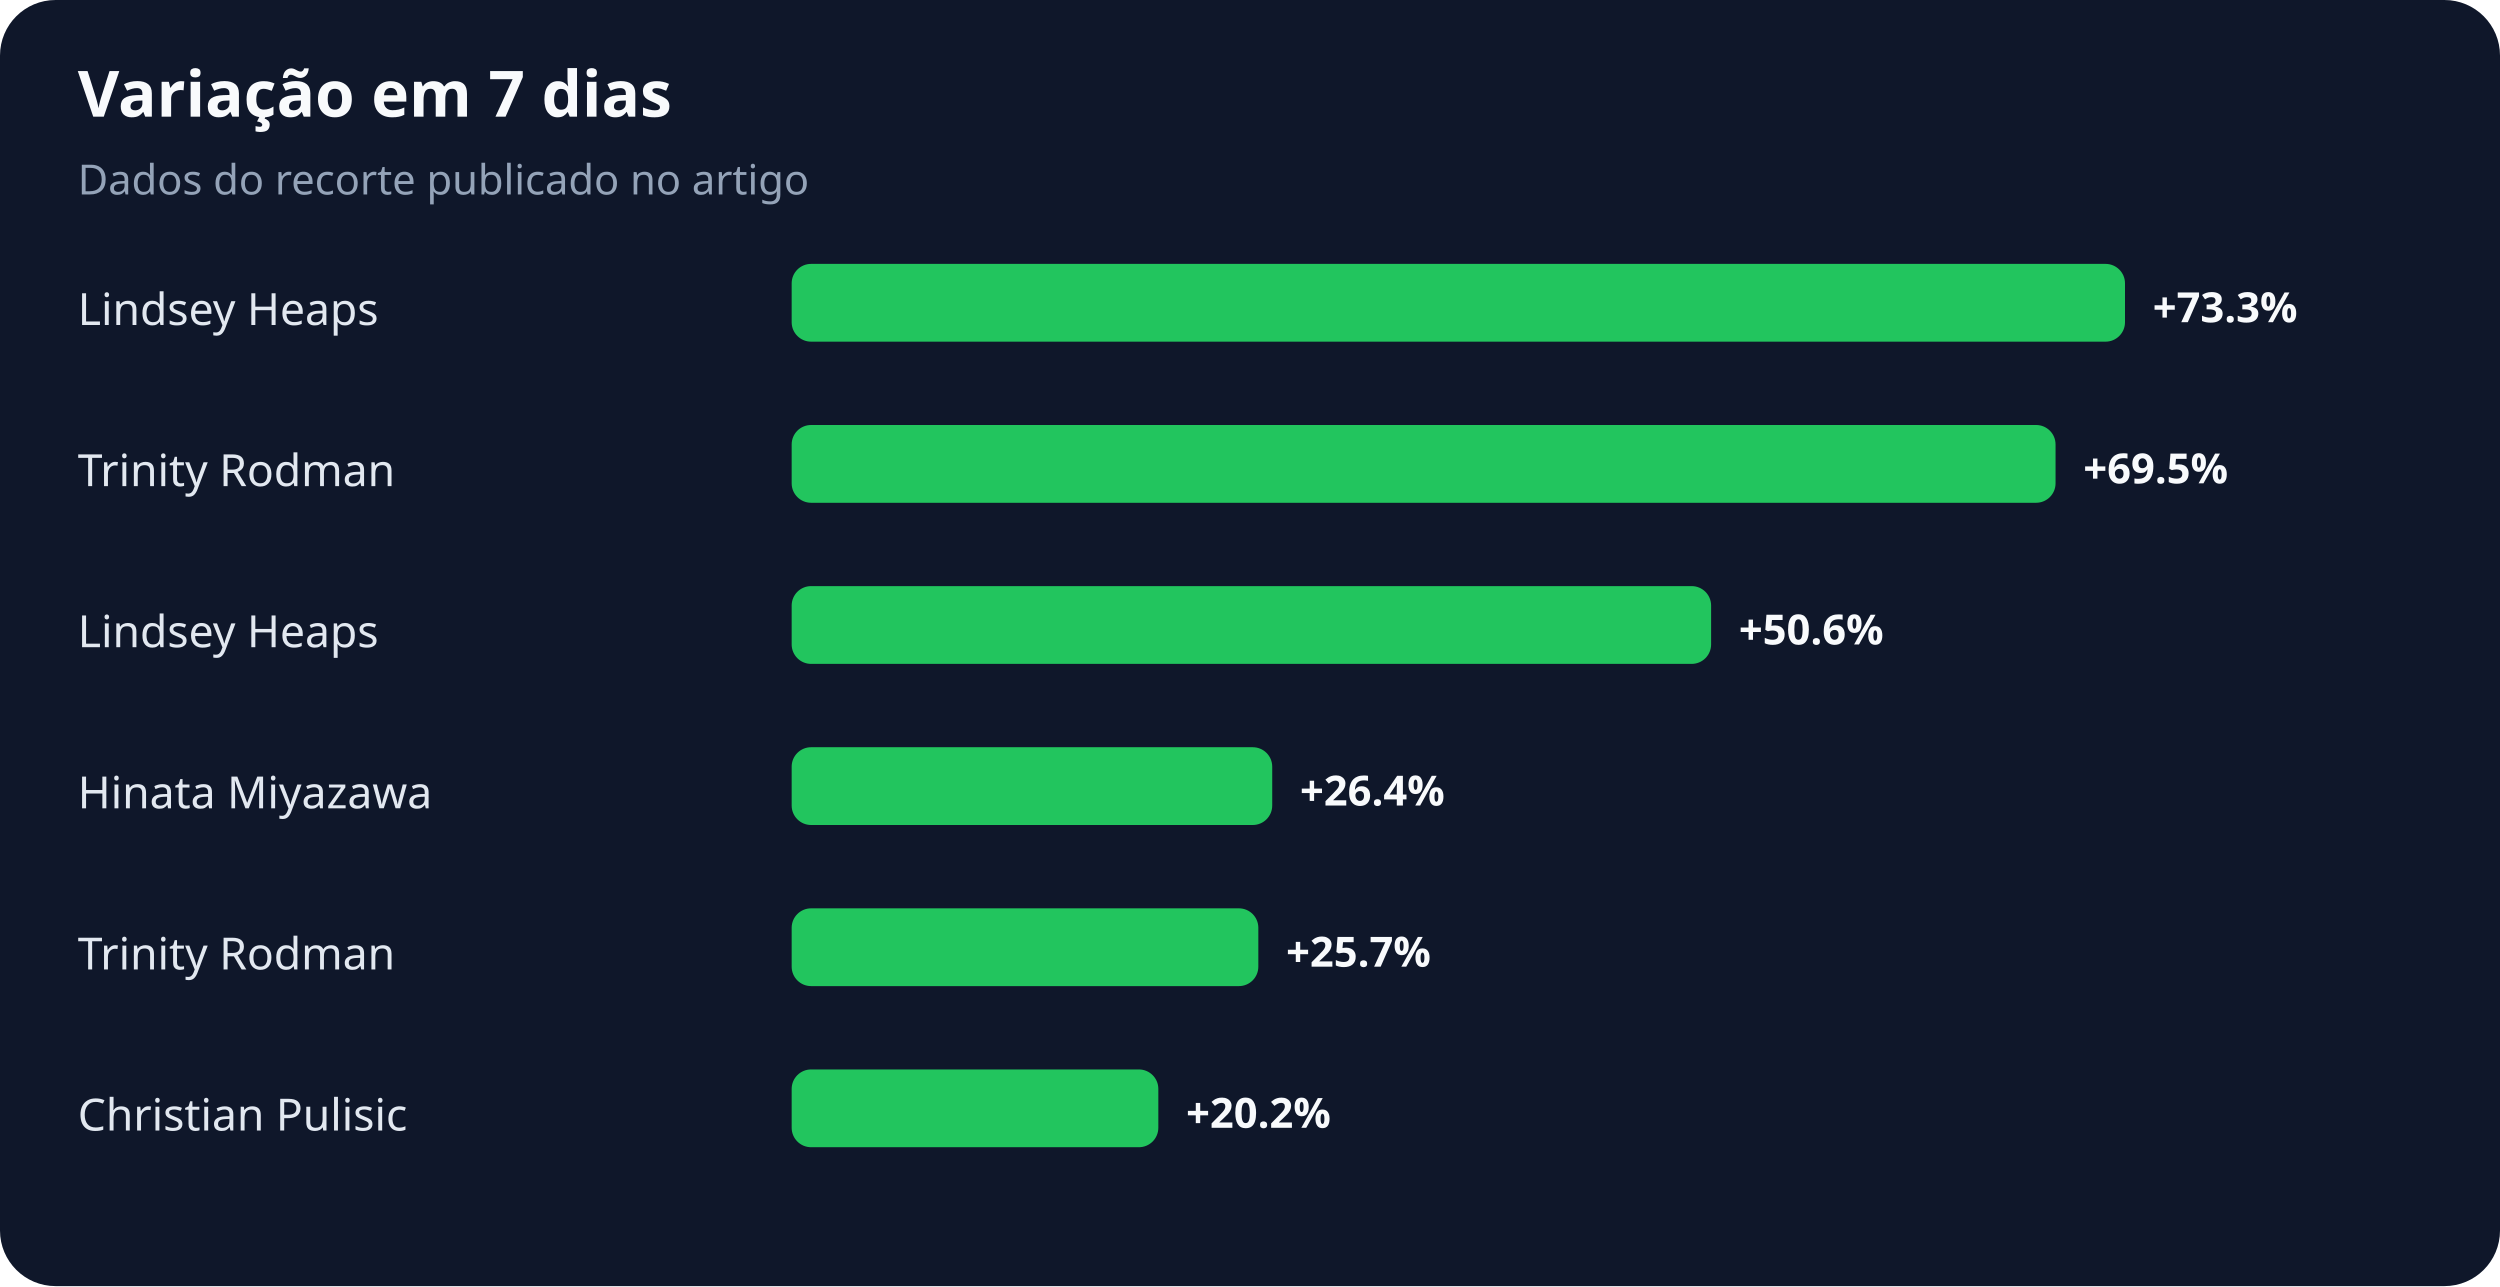
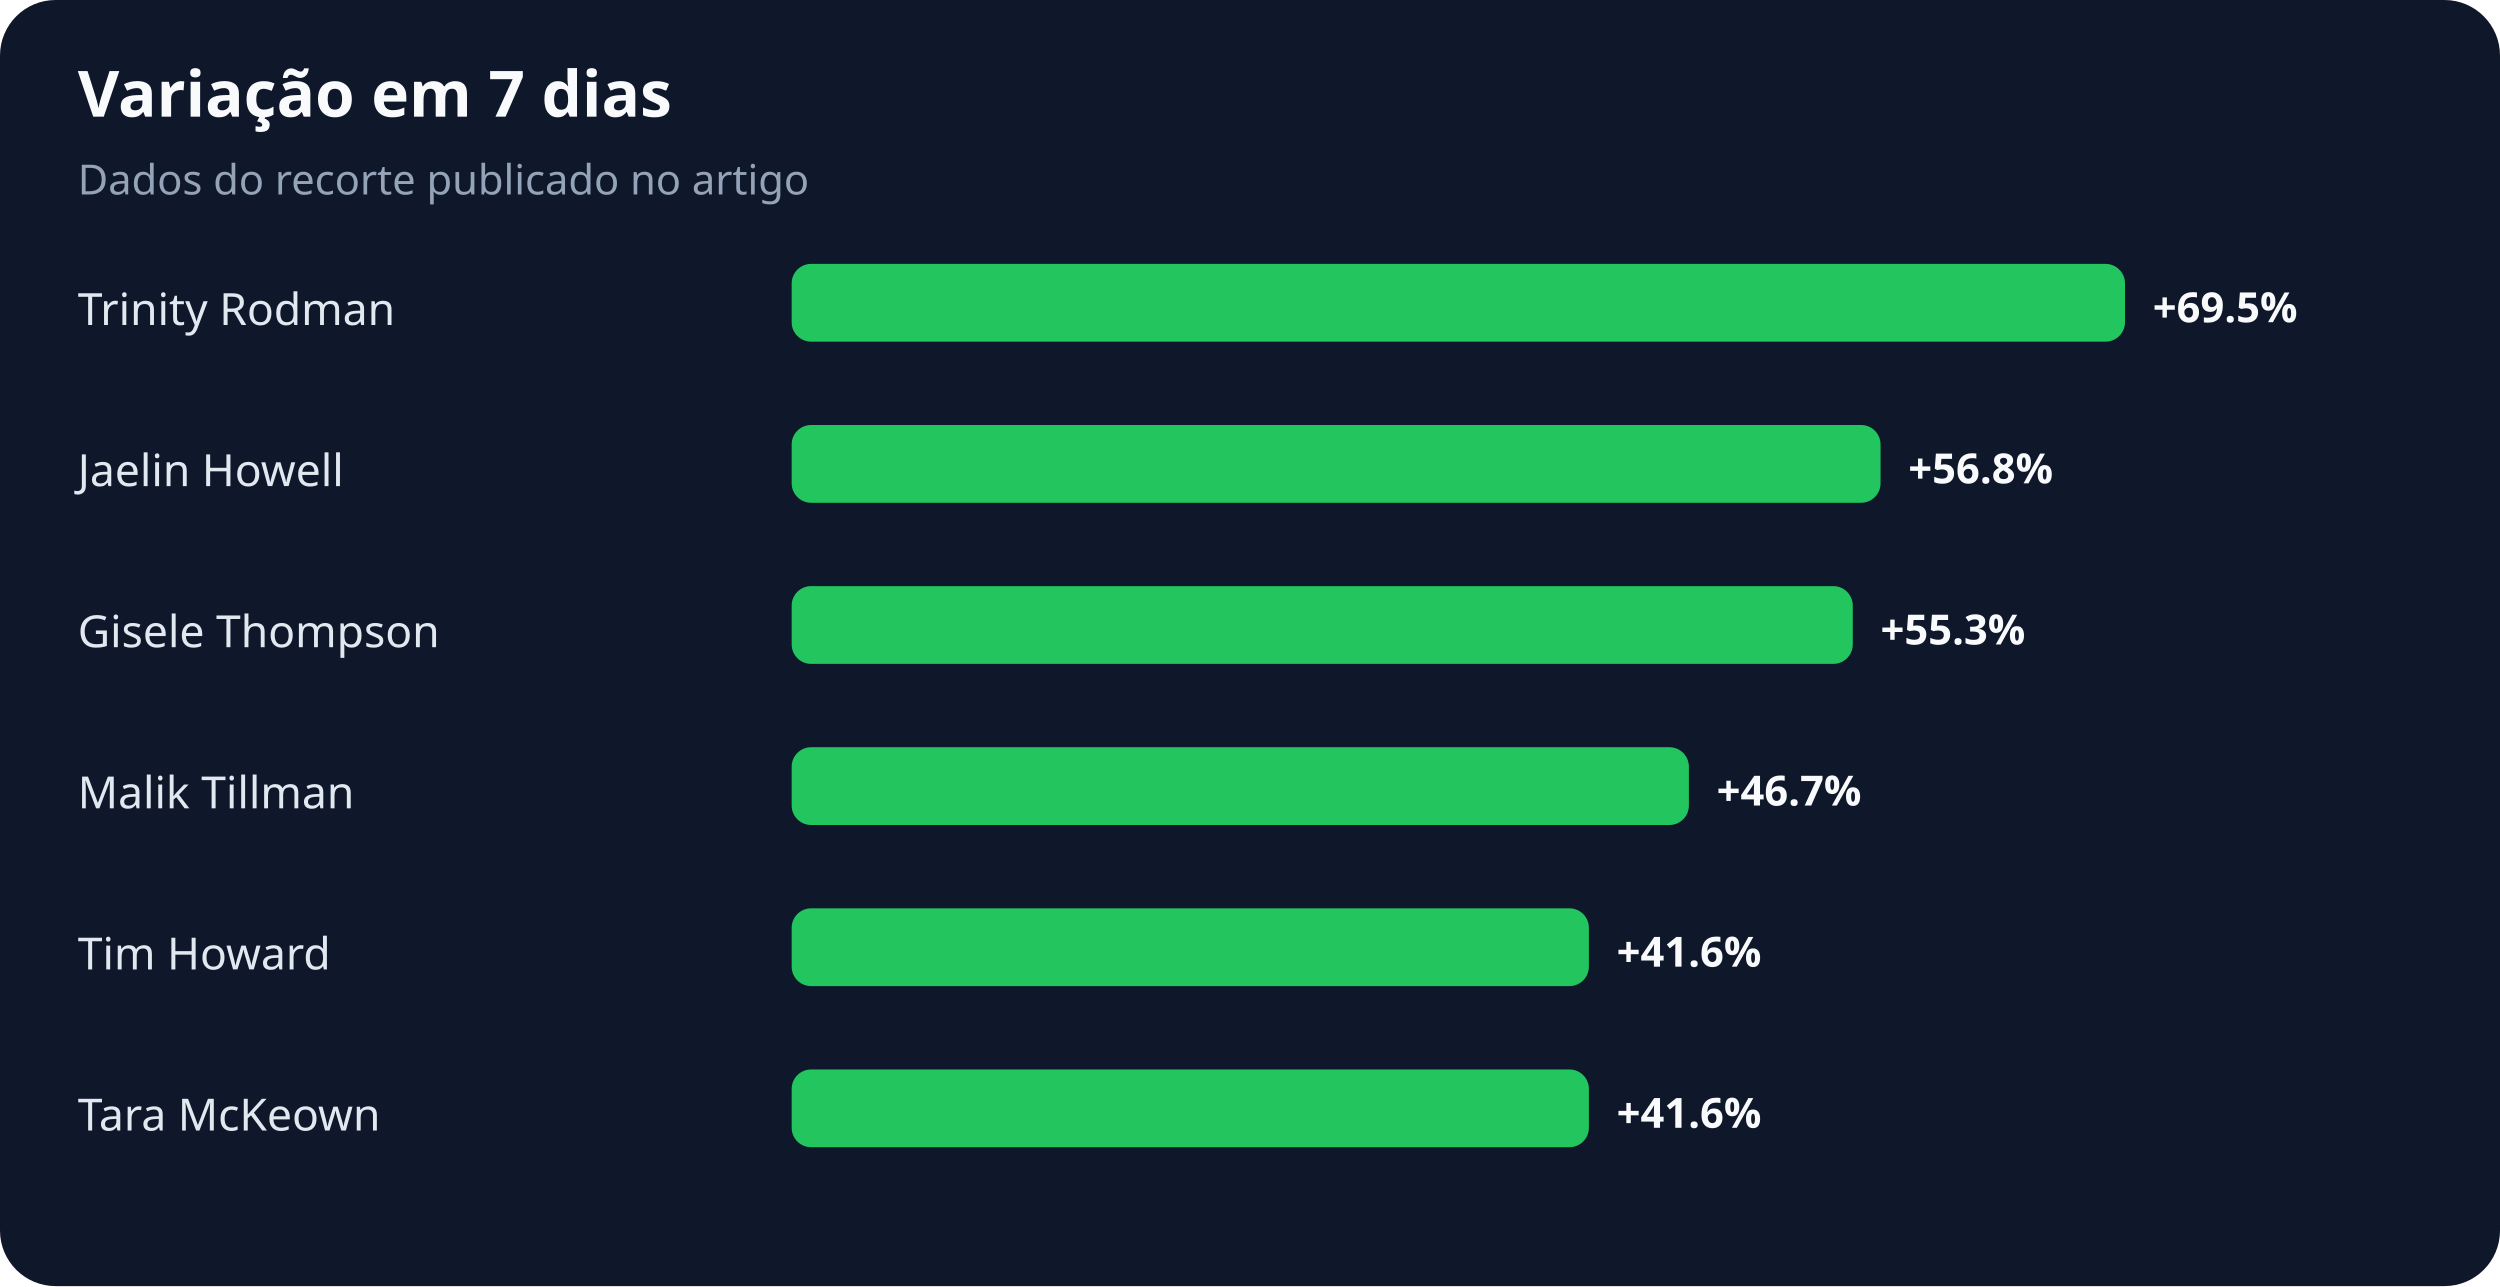
<svg xmlns="http://www.w3.org/2000/svg" width="900" height="463" viewBox="0 0 900 463" role="img" aria-labelledby="title desc">
  <rect width="100%" height="100%" rx="20" fill="#0f172a" />
  <text x="28" y="42" fill="#f8fafc" font-family="system-ui,sans-serif" font-size="23" font-weight="700">Variação em 7 dias</text>
  <text x="28" y="70" fill="#94a3b8" font-family="system-ui,sans-serif" font-size="15">Dados do recorte publicado no artigo</text>
-   <text x="28" y="117" fill="#e2e8f0" font-family="system-ui,sans-serif" font-size="16">Lindsey Heaps</text>
+   <text x="28" y="117" fill="#e2e8f0" font-family="system-ui,sans-serif" font-size="16">Trinity Rodman</text>
  <rect x="285" y="95" width="480" height="28" rx="7" fill="#22c55e" />
-   <text x="775" y="116" fill="#f8fafc" font-family="system-ui,sans-serif" font-size="15" font-weight="700">+73.3%</text>
-   <text x="28" y="175" fill="#e2e8f0" font-family="system-ui,sans-serif" font-size="16">Trinity Rodman</text>
-   <rect x="285" y="153" width="455" height="28" rx="7" fill="#22c55e" />
-   <text x="750" y="174" fill="#f8fafc" font-family="system-ui,sans-serif" font-size="15" font-weight="700">+69.5%</text>
-   <text x="28" y="233" fill="#e2e8f0" font-family="system-ui,sans-serif" font-size="16">Lindsey Heaps</text>
-   <rect x="285" y="211" width="331" height="28" rx="7" fill="#22c55e" />
-   <text x="626" y="232" fill="#f8fafc" font-family="system-ui,sans-serif" font-size="15" font-weight="700">+50.6%</text>
-   <text x="28" y="291" fill="#e2e8f0" font-family="system-ui,sans-serif" font-size="16">Hinata Miyazawa</text>
-   <rect x="285" y="269" width="173" height="28" rx="7" fill="#22c55e" />
-   <text x="468" y="290" fill="#f8fafc" font-family="system-ui,sans-serif" font-size="15" font-weight="700">+26.4%</text>
-   <text x="28" y="349" fill="#e2e8f0" font-family="system-ui,sans-serif" font-size="16">Trinity Rodman</text>
-   <rect x="285" y="327" width="168" height="28" rx="7" fill="#22c55e" />
-   <text x="463" y="348" fill="#f8fafc" font-family="system-ui,sans-serif" font-size="15" font-weight="700">+25.7%</text>
-   <text x="28" y="407" fill="#e2e8f0" font-family="system-ui,sans-serif" font-size="16">Christian Pulisic</text>
-   <rect x="285" y="385" width="132" height="28" rx="7" fill="#22c55e" />
-   <text x="427" y="406" fill="#f8fafc" font-family="system-ui,sans-serif" font-size="15" font-weight="700">+20.2%</text>
+   <text x="775" y="116" fill="#f8fafc" font-family="system-ui,sans-serif" font-size="15" font-weight="700">+69.5%</text>
+   <text x="28" y="175" fill="#e2e8f0" font-family="system-ui,sans-serif" font-size="16">Jaelin Howell</text>
+   <rect x="285" y="153" width="392" height="28" rx="7" fill="#22c55e" />
+   <text x="687" y="174" fill="#f8fafc" font-family="system-ui,sans-serif" font-size="15" font-weight="700">+56.8%</text>
+   <text x="28" y="233" fill="#e2e8f0" font-family="system-ui,sans-serif" font-size="16">Gisele Thompson</text>
+   <rect x="285" y="211" width="382" height="28" rx="7" fill="#22c55e" />
+   <text x="677" y="232" fill="#f8fafc" font-family="system-ui,sans-serif" font-size="15" font-weight="700">+55.3%</text>
+   <text x="28" y="291" fill="#e2e8f0" font-family="system-ui,sans-serif" font-size="16">Malik Tillman</text>
+   <rect x="285" y="269" width="323" height="28" rx="7" fill="#22c55e" />
+   <text x="618" y="290" fill="#f8fafc" font-family="system-ui,sans-serif" font-size="15" font-weight="700">+46.7%</text>
+   <text x="28" y="349" fill="#e2e8f0" font-family="system-ui,sans-serif" font-size="16">Tim Howard</text>
+   <rect x="285" y="327" width="287" height="28" rx="7" fill="#22c55e" />
+   <text x="582" y="348" fill="#f8fafc" font-family="system-ui,sans-serif" font-size="15" font-weight="700">+41.6%</text>
+   <text x="28" y="407" fill="#e2e8f0" font-family="system-ui,sans-serif" font-size="16">Tara McKeown</text>
+   <rect x="285" y="385" width="287" height="28" rx="7" fill="#22c55e" />
+   <text x="582" y="406" fill="#f8fafc" font-family="system-ui,sans-serif" font-size="15" font-weight="700">+41.6%</text>
</svg>
